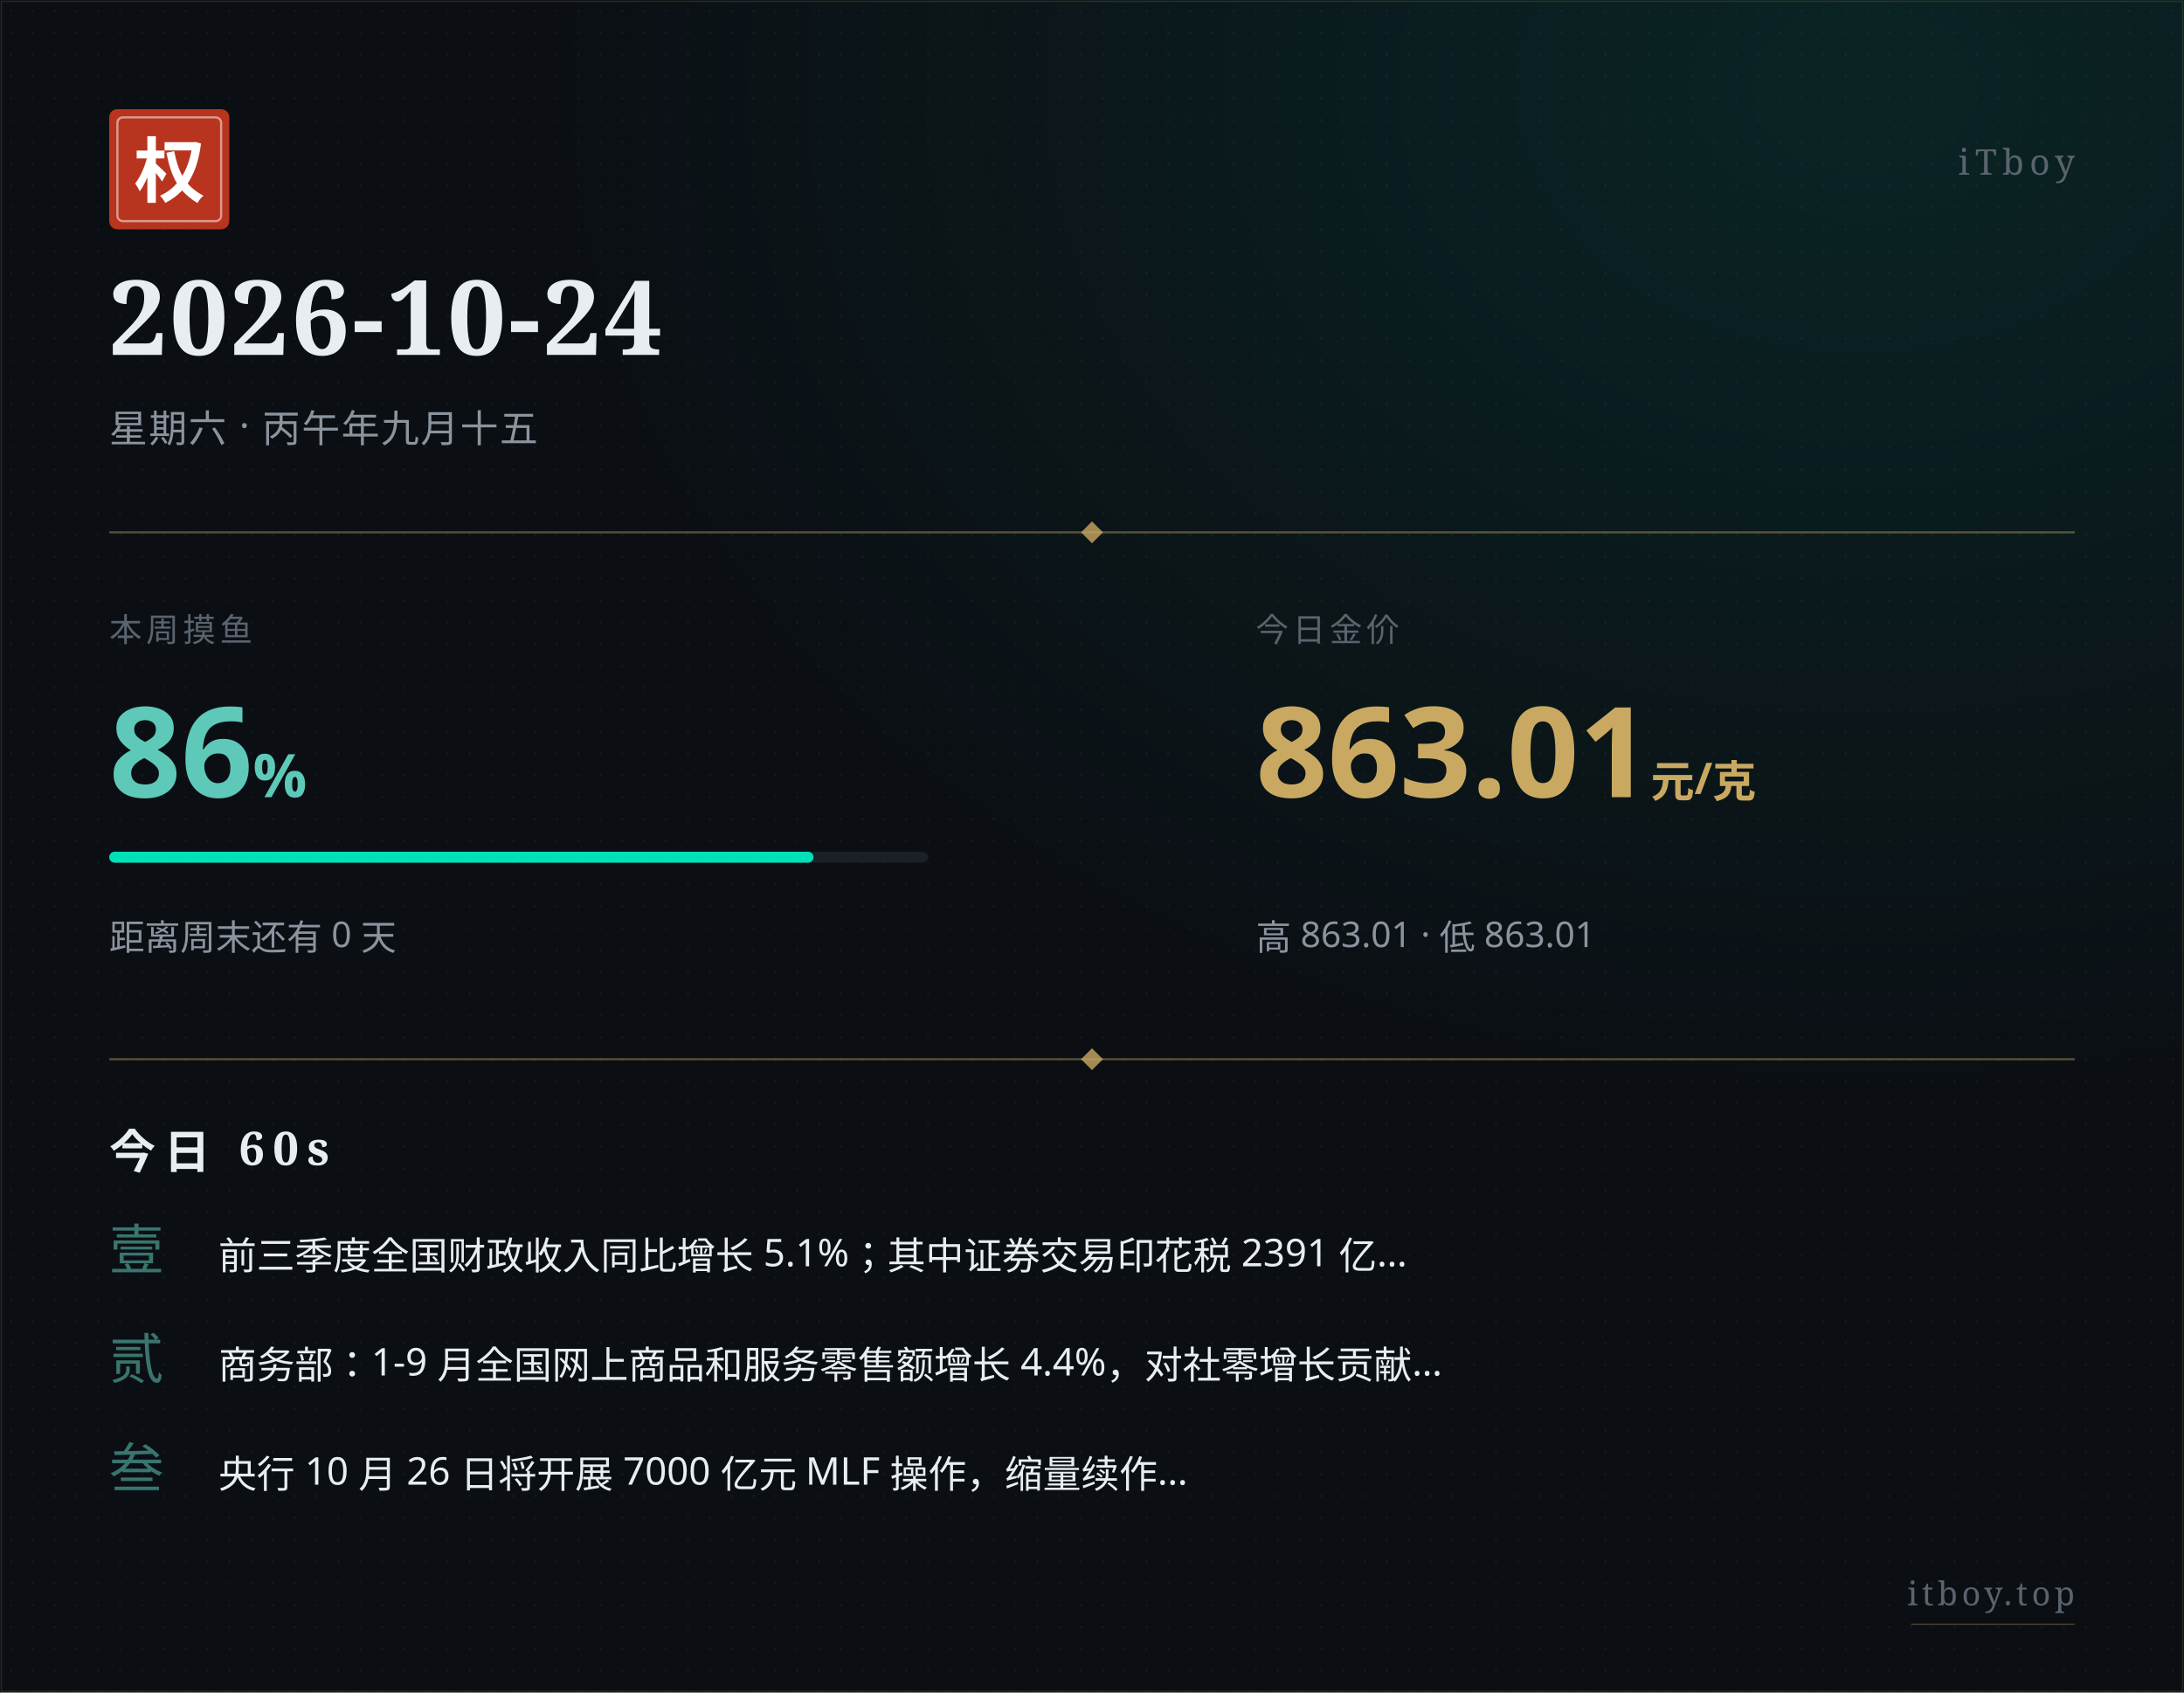
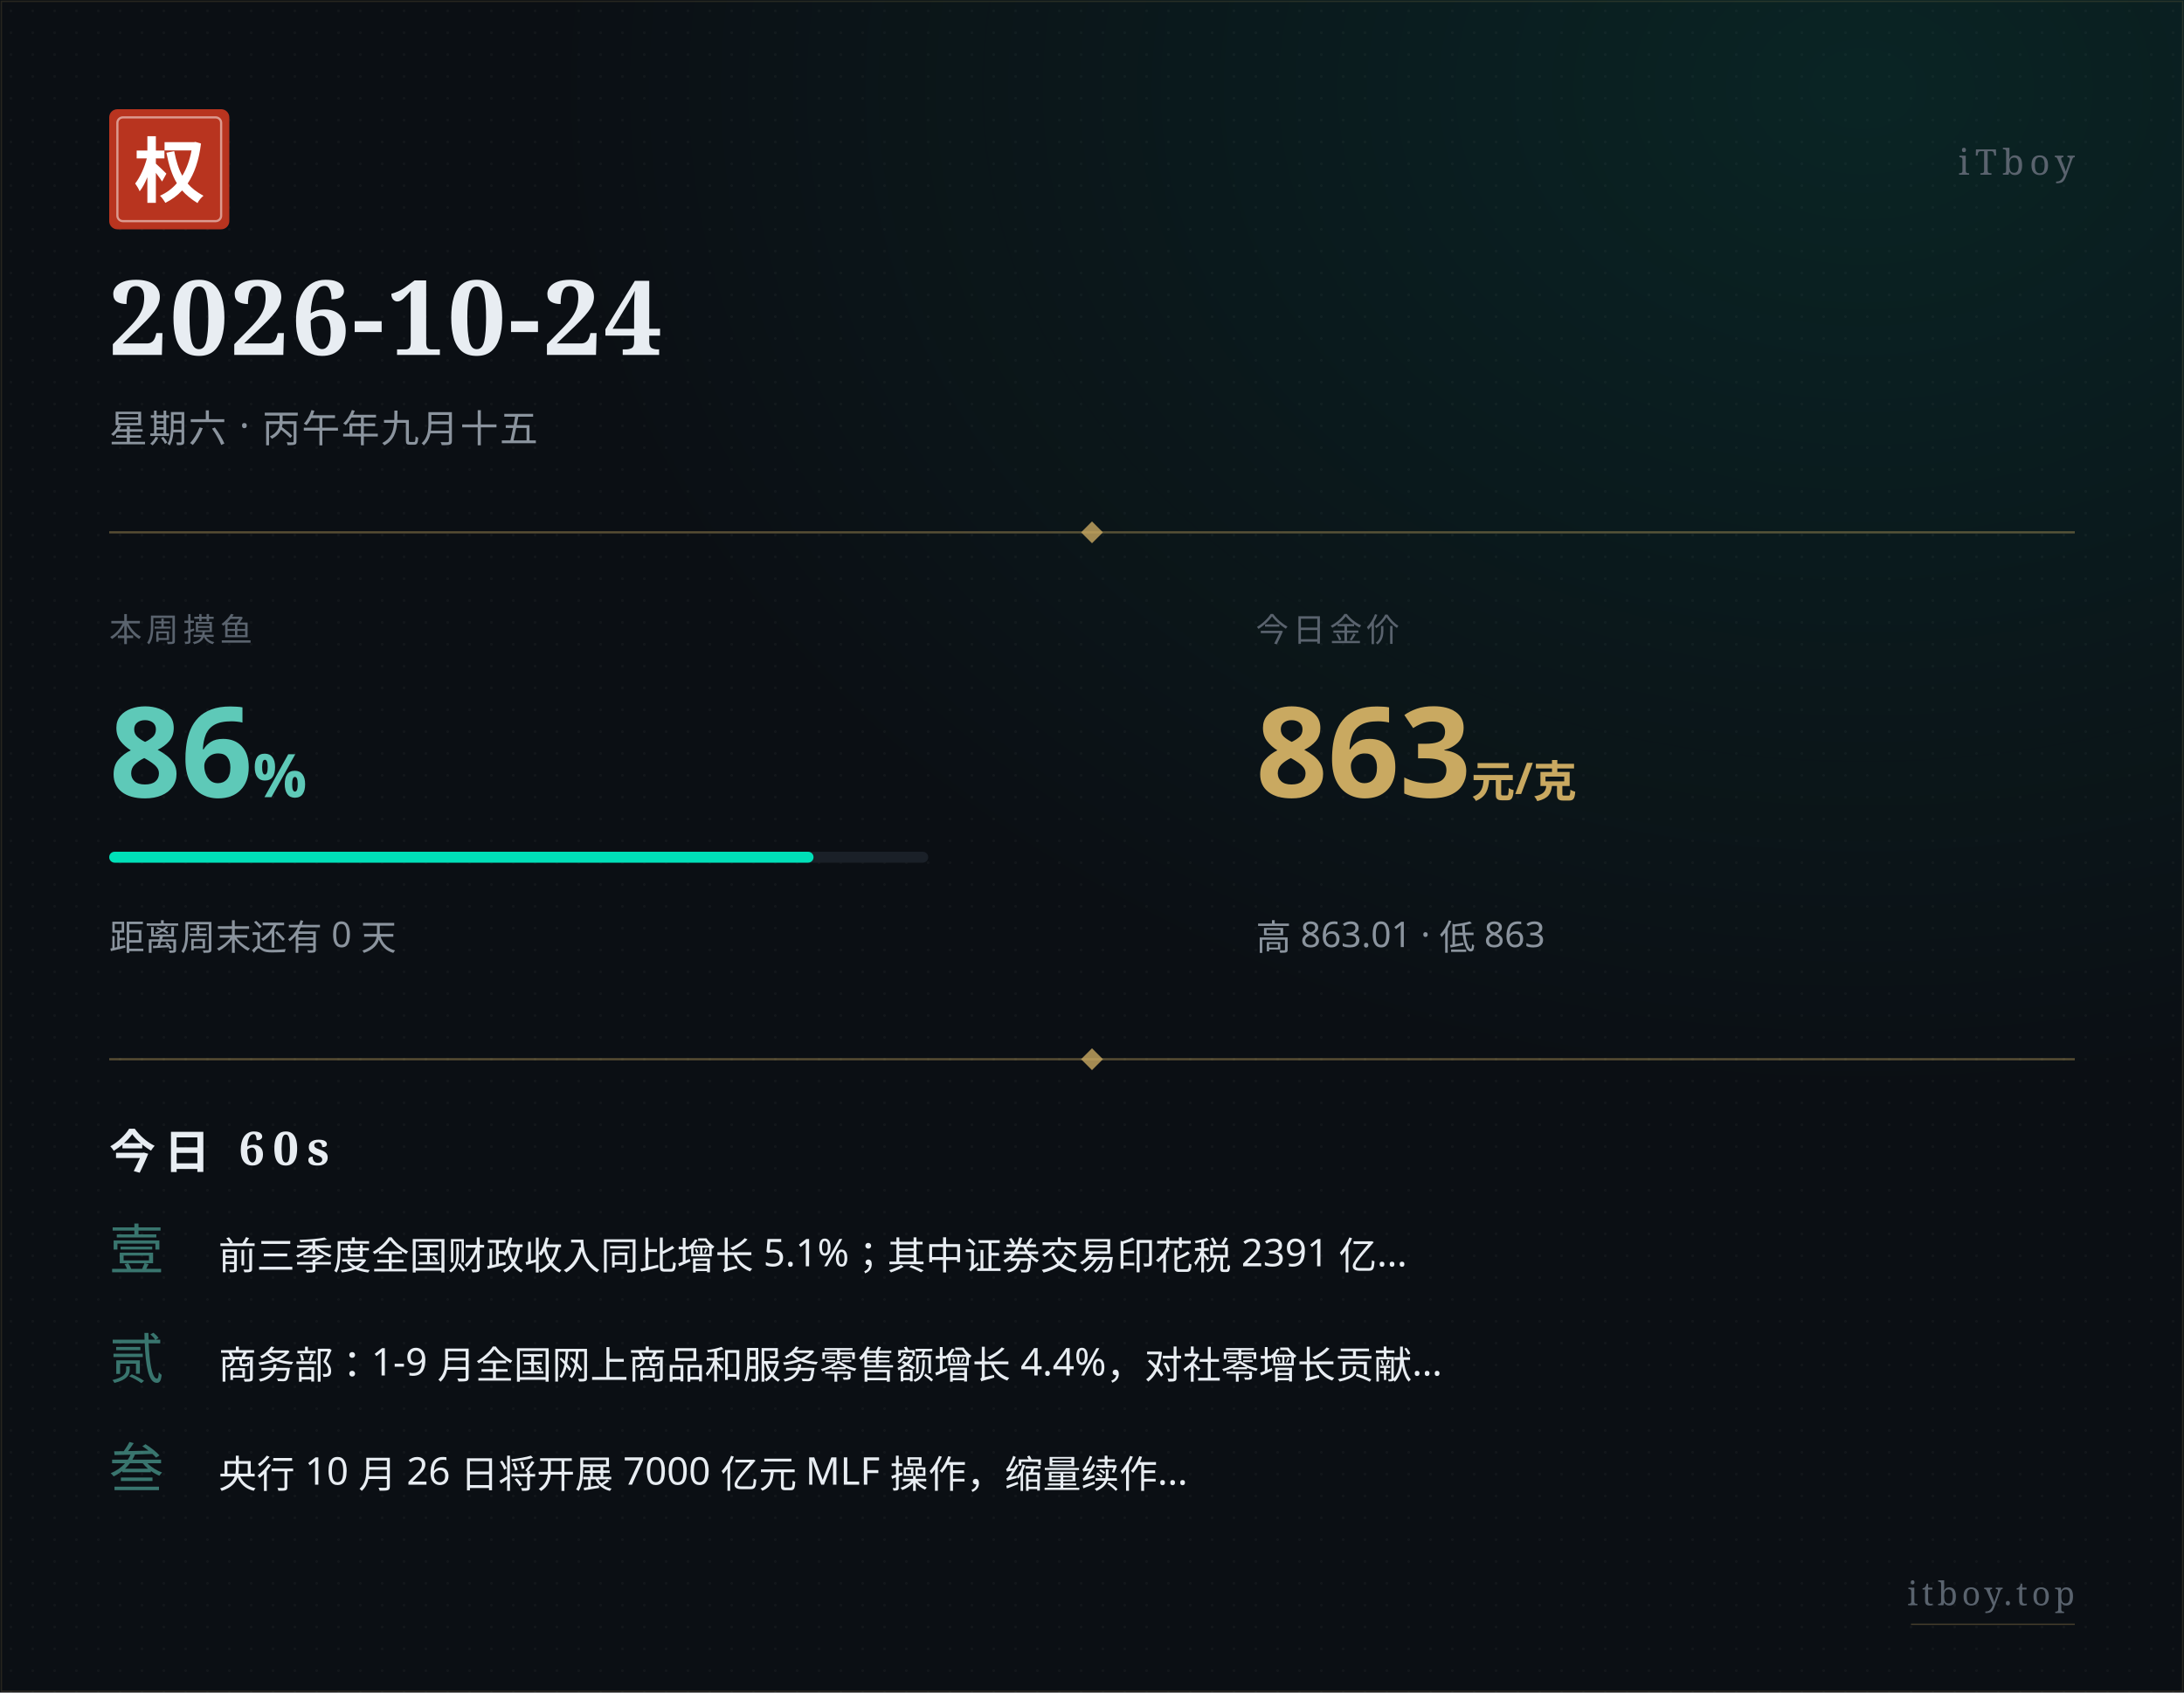
<svg xmlns="http://www.w3.org/2000/svg" width="800" height="620" viewBox="0 0 800 620">
  <defs>
    <pattern id="paper" x="0" y="0" width="8" height="8" patternUnits="userSpaceOnUse">
      <circle cx="4" cy="4" r="0.5" fill="#ffffff" opacity="0.035" />
    </pattern>
    <radialGradient id="glow" cx="0.85" cy="0.05" r="0.6">
      <stop offset="0%" stop-color="#00e0b8" stop-opacity="0.10" />
      <stop offset="100%" stop-color="#00e0b8" stop-opacity="0" />
    </radialGradient>
  </defs>
  <rect width="800" height="620" fill="#0b0f14" />
  <rect width="800" height="620" fill="url(#paper)" />
  <rect width="800" height="620" fill="url(#glow)" />
  <rect x="0.5" y="0.5" width="799" height="619" fill="none" stroke="#c9a961" stroke-width="0.5" opacity="0.15" />
  <g transform="translate(40, 40)">
    <rect width="44" height="44" rx="3" fill="#b8341f" />
    <rect x="3" y="3" width="38" height="38" rx="2" fill="none" stroke="#ffffff" stroke-width="0.8" opacity="0.5" />
    <text x="22" y="32" text-anchor="middle" font-family="STSong, SimSun, Songti SC, Noto Serif SC, serif" font-size="26" font-weight="700" fill="#ffffff">权</text>
  </g>
  <text x="760" y="64" text-anchor="end" font-family="STSong, SimSun, Songti SC, Noto Serif SC, serif" font-size="13" fill="#5a636e" letter-spacing="2">iTboy</text>
  <text x="40" y="130" font-family="STSong, SimSun, Songti SC, Noto Serif SC, serif" font-size="38" font-weight="700" fill="#e8edf2" letter-spacing="1">2026-10-24</text>
  <text x="40" y="162" font-family="PingFang SC, Hiragino Sans GB, Microsoft YaHei, sans-serif" font-size="14" fill="#8b949e" letter-spacing="0.5">星期六 · 丙午年九月十五</text>
  <line x1="40" y1="195" x2="760" y2="195" stroke="#c9a961" stroke-width="0.8" opacity="0.4" />
  <polygon points="400,191 404,195 400,199 396,195" fill="#c9a961" opacity="0.8" />
  <text x="40" y="235" font-family="PingFang SC, Hiragino Sans GB, Microsoft YaHei, sans-serif" font-size="12" fill="#5a636e" letter-spacing="1.5">本周摸鱼</text>
  <text x="40" y="292" font-family="PingFang SC, Hiragino Sans GB, Microsoft YaHei, sans-serif" font-size="46" font-weight="700" fill="#5ec9b8">86<tspan font-size="22" opacity="0.7">%</tspan>
  </text>
  <rect x="40" y="312" width="300" height="4" rx="2" fill="#1a2028" />
  <rect x="40" y="312" width="258" height="4" rx="2" fill="#00e0b8" />
  <text x="40" y="348" font-family="PingFang SC, Hiragino Sans GB, Microsoft YaHei, sans-serif" font-size="13" fill="#8b949e">距离周末还有 0 天</text>
  <text x="460" y="235" font-family="PingFang SC, Hiragino Sans GB, Microsoft YaHei, sans-serif" font-size="12" fill="#5a636e" letter-spacing="1.5">今日金价</text>
-   <text x="460" y="292" font-family="PingFang SC, Hiragino Sans GB, Microsoft YaHei, sans-serif" font-size="46" font-weight="700" fill="#c9a961">863.01<tspan font-size="16" opacity="0.7"> 元/克</tspan>
+   <text x="460" y="292" font-family="PingFang SC, Hiragino Sans GB, Microsoft YaHei, sans-serif" font-size="46" font-weight="700" fill="#c9a961">863<tspan font-size="16" opacity="0.7"> 元/克</tspan>
  </text>
-   <text x="460" y="348" font-family="PingFang SC, Hiragino Sans GB, Microsoft YaHei, sans-serif" font-size="13" fill="#8b949e">高 863.01 · 低 863.01</text>
+   <text x="460" y="348" font-family="PingFang SC, Hiragino Sans GB, Microsoft YaHei, sans-serif" font-size="13" fill="#8b949e">高 863.01 · 低 863</text>
  <line x1="40" y1="388" x2="760" y2="388" stroke="#c9a961" stroke-width="0.8" opacity="0.4" />
  <polygon points="400,384 404,388 400,392 396,388" fill="#c9a961" opacity="0.8" />
  <text x="40" y="428" font-family="STSong, SimSun, Songti SC, Noto Serif SC, serif" font-size="17" font-weight="700" fill="#e8edf2" letter-spacing="3">今日 60s</text>
  <text x="40" y="465" font-family="STSong, SimSun, Songti SC, Noto Serif SC, serif" font-size="20" fill="#5ec9b8" opacity="0.55">壹</text>
  <text x="80" y="465" font-family="PingFang SC, Hiragino Sans GB, Microsoft YaHei, sans-serif" font-size="14" fill="#e8edf2">前三季度全国财政收入同比增长 5.1%；其中证券交易印花税 2391 亿…</text>
  <text x="40" y="505" font-family="STSong, SimSun, Songti SC, Noto Serif SC, serif" font-size="20" fill="#5ec9b8" opacity="0.55">贰</text>
  <text x="80" y="505" font-family="PingFang SC, Hiragino Sans GB, Microsoft YaHei, sans-serif" font-size="14" fill="#e8edf2">商务部：1-9 月全国网上商品和服务零售额增长 4.4%，对社零增长贡献…</text>
  <text x="40" y="545" font-family="STSong, SimSun, Songti SC, Noto Serif SC, serif" font-size="20" fill="#5ec9b8" opacity="0.55">叁</text>
  <text x="80" y="545" font-family="PingFang SC, Hiragino Sans GB, Microsoft YaHei, sans-serif" font-size="14" fill="#e8edf2">央行 10 月 26 日将开展 7000 亿元 MLF 操作，缩量续作…</text>
  <text x="760" y="588" text-anchor="end" font-family="STSong, SimSun, Songti SC, Noto Serif SC, serif" font-size="12" fill="#5a636e" letter-spacing="1.5">itboy.top</text>
  <line x1="700" y1="595" x2="760" y2="595" stroke="#c9a961" stroke-width="0.5" opacity="0.3" />
</svg>
